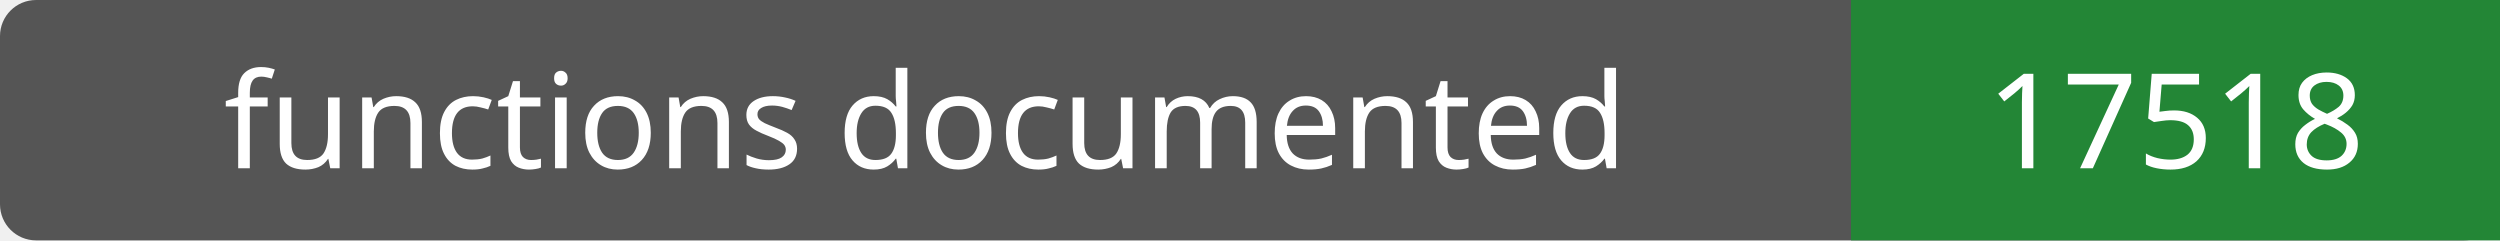
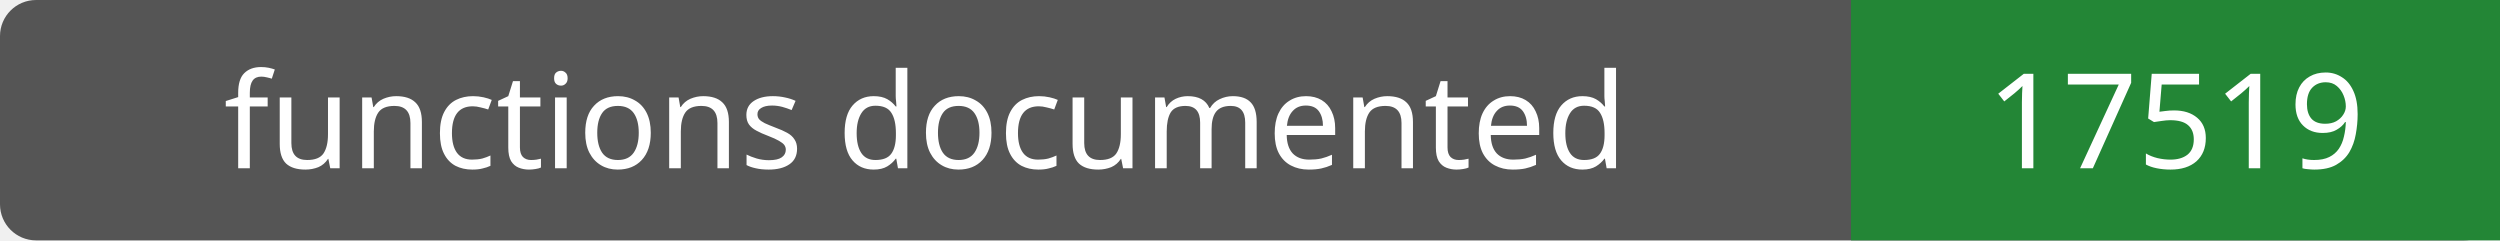
- <svg xmlns="http://www.w3.org/2000/svg" width="208" height="20" role="img" aria-label="functions documented: 17518">
+ <svg xmlns="http://www.w3.org/2000/svg" width="208" height="20" role="img" aria-label="functions documented: 17519">
  <rect width="208" height="20" rx="3" fill="#555" />
  <path fill="#238636" d="M154 0h54v20H154z" />
  <g fill="#fff" text-anchor="middle" font-family="Verdana,sans-serif" font-size="11">
    <text x="77.0" y="14">functions documented</text>
-     <text x="181.0" y="14">17518</text>
+     <text x="181.0" y="14">17519</text>
  </g>
</svg>
